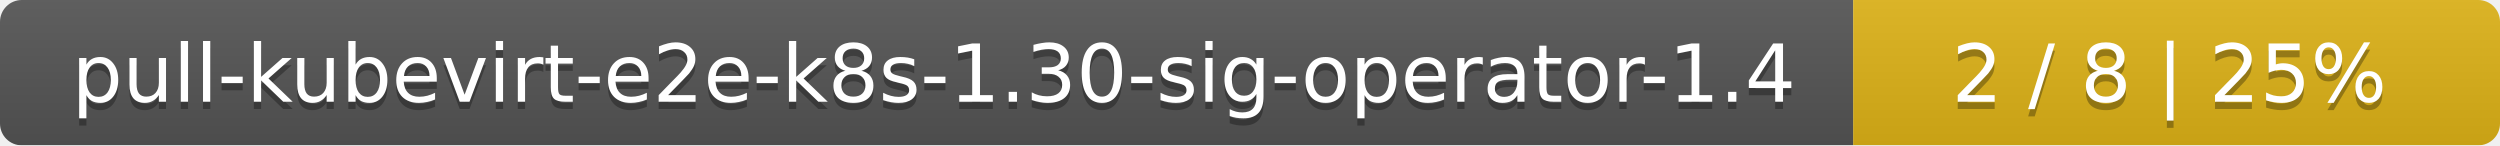
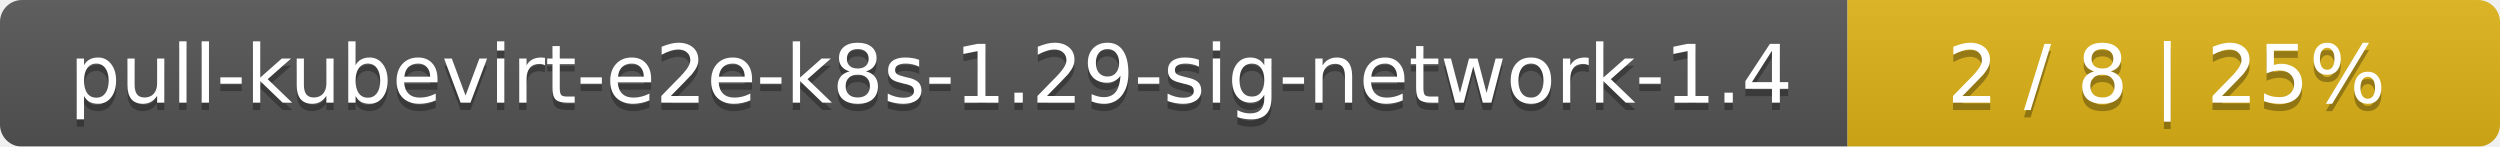
- <svg xmlns="http://www.w3.org/2000/svg" width="344" height="20">
+ <svg xmlns="http://www.w3.org/2000/svg" width="341" height="20">
  <linearGradient id="smooth" x2="0" y2="100%">
    <stop offset="0" stop-color="#bbb" stop-opacity=".1" />
    <stop offset="1" stop-opacity=".1" />
  </linearGradient>
  <mask id="round">
-     <rect width="344" height="20" rx="3" fill="#fff" />
+     <rect width="341" height="20" rx="3" fill="#fff" />
  </mask>
  <g mask="url(#round)">
-     <rect width="255" height="20" fill="#555" />
-     <rect x="255" width="89" height="20" fill="#dfb317" />
-     <rect width="344" height="20" fill="url(#smooth)" />
+     <rect width="252" height="20" fill="#555" />
+     <rect x="252" width="89" height="20" fill="#dfb317" />
+     <rect width="341" height="20" fill="url(#smooth)" />
  </g>
  <g fill="#fff" text-anchor="middle" font-family="DejaVu Sans,Verdana,Geneva,sans-serif" font-size="11">
-     <text x="128.5" y="15" fill="#010101" fill-opacity=".3">pull-kubevirt-e2e-k8s-1.30-sig-operator-1.4</text>
-     <text x="128.5" y="14">pull-kubevirt-e2e-k8s-1.30-sig-operator-1.4</text>
-     <text x="298.5" y="15" fill="#010101" fill-opacity=".3">2 / 8    |    25%</text>
-     <text x="298.5" y="14">2 / 8    |    25%</text>
+     <text x="127" y="15" fill="#010101" fill-opacity=".3">pull-kubevirt-e2e-k8s-1.29-sig-network-1.4</text>
+     <text x="127" y="14">pull-kubevirt-e2e-k8s-1.29-sig-network-1.4</text>
+     <text x="295.5" y="15" fill="#010101" fill-opacity=".3">2 / 8    |    25%</text>
+     <text x="295.5" y="14">2 / 8    |    25%</text>
  </g>
</svg>
